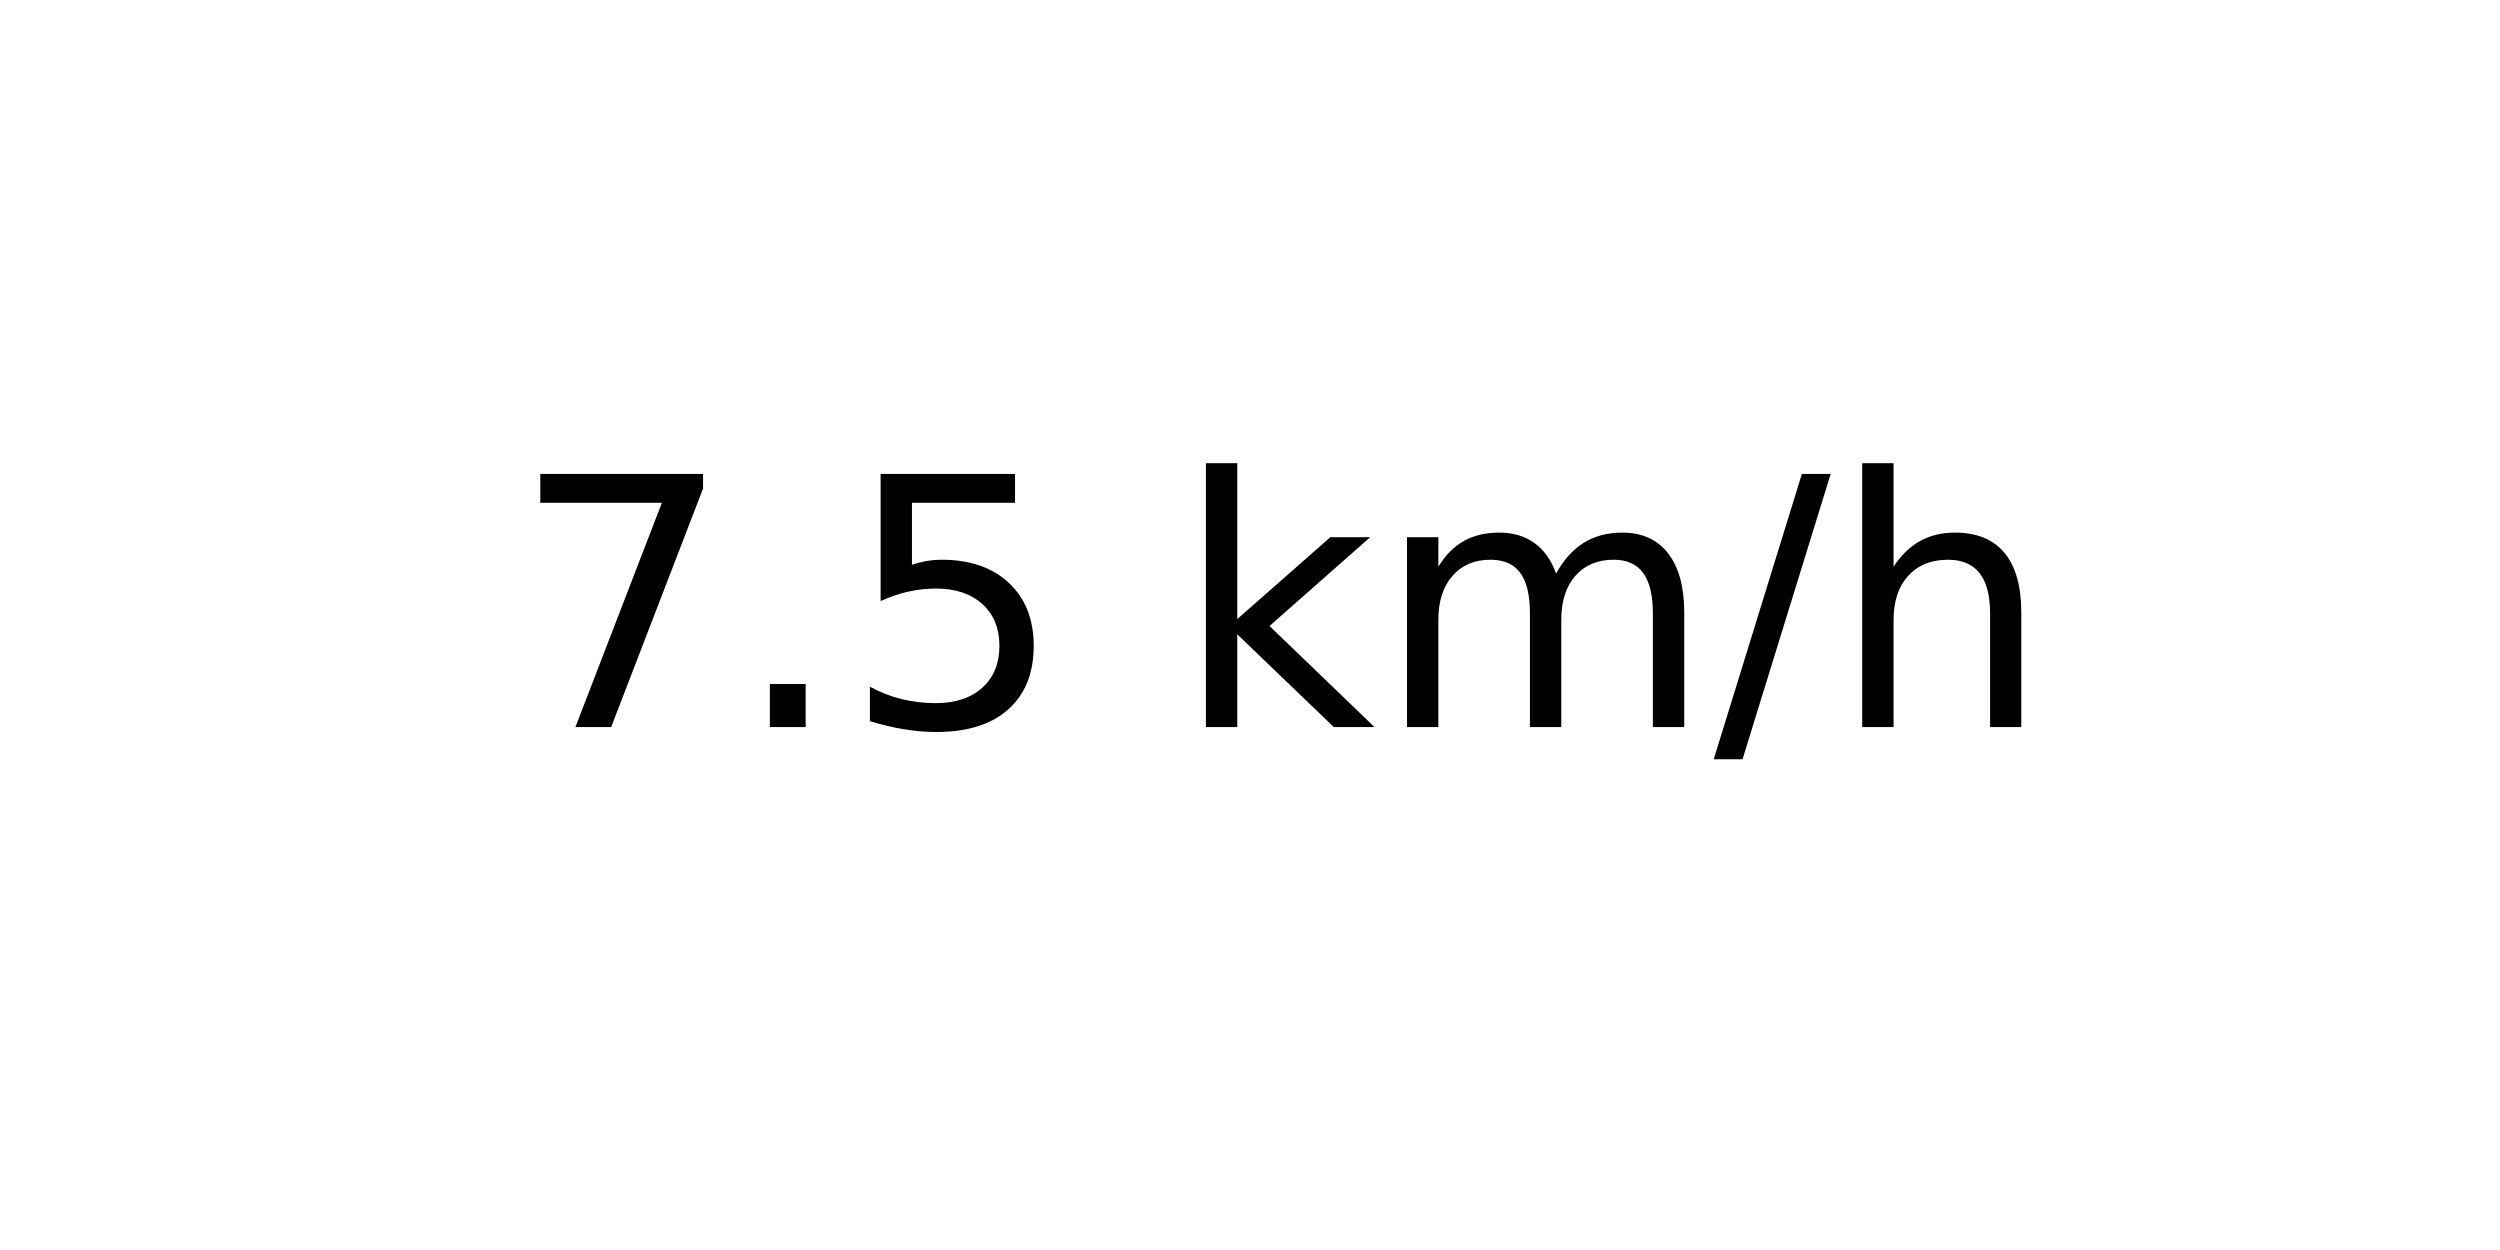
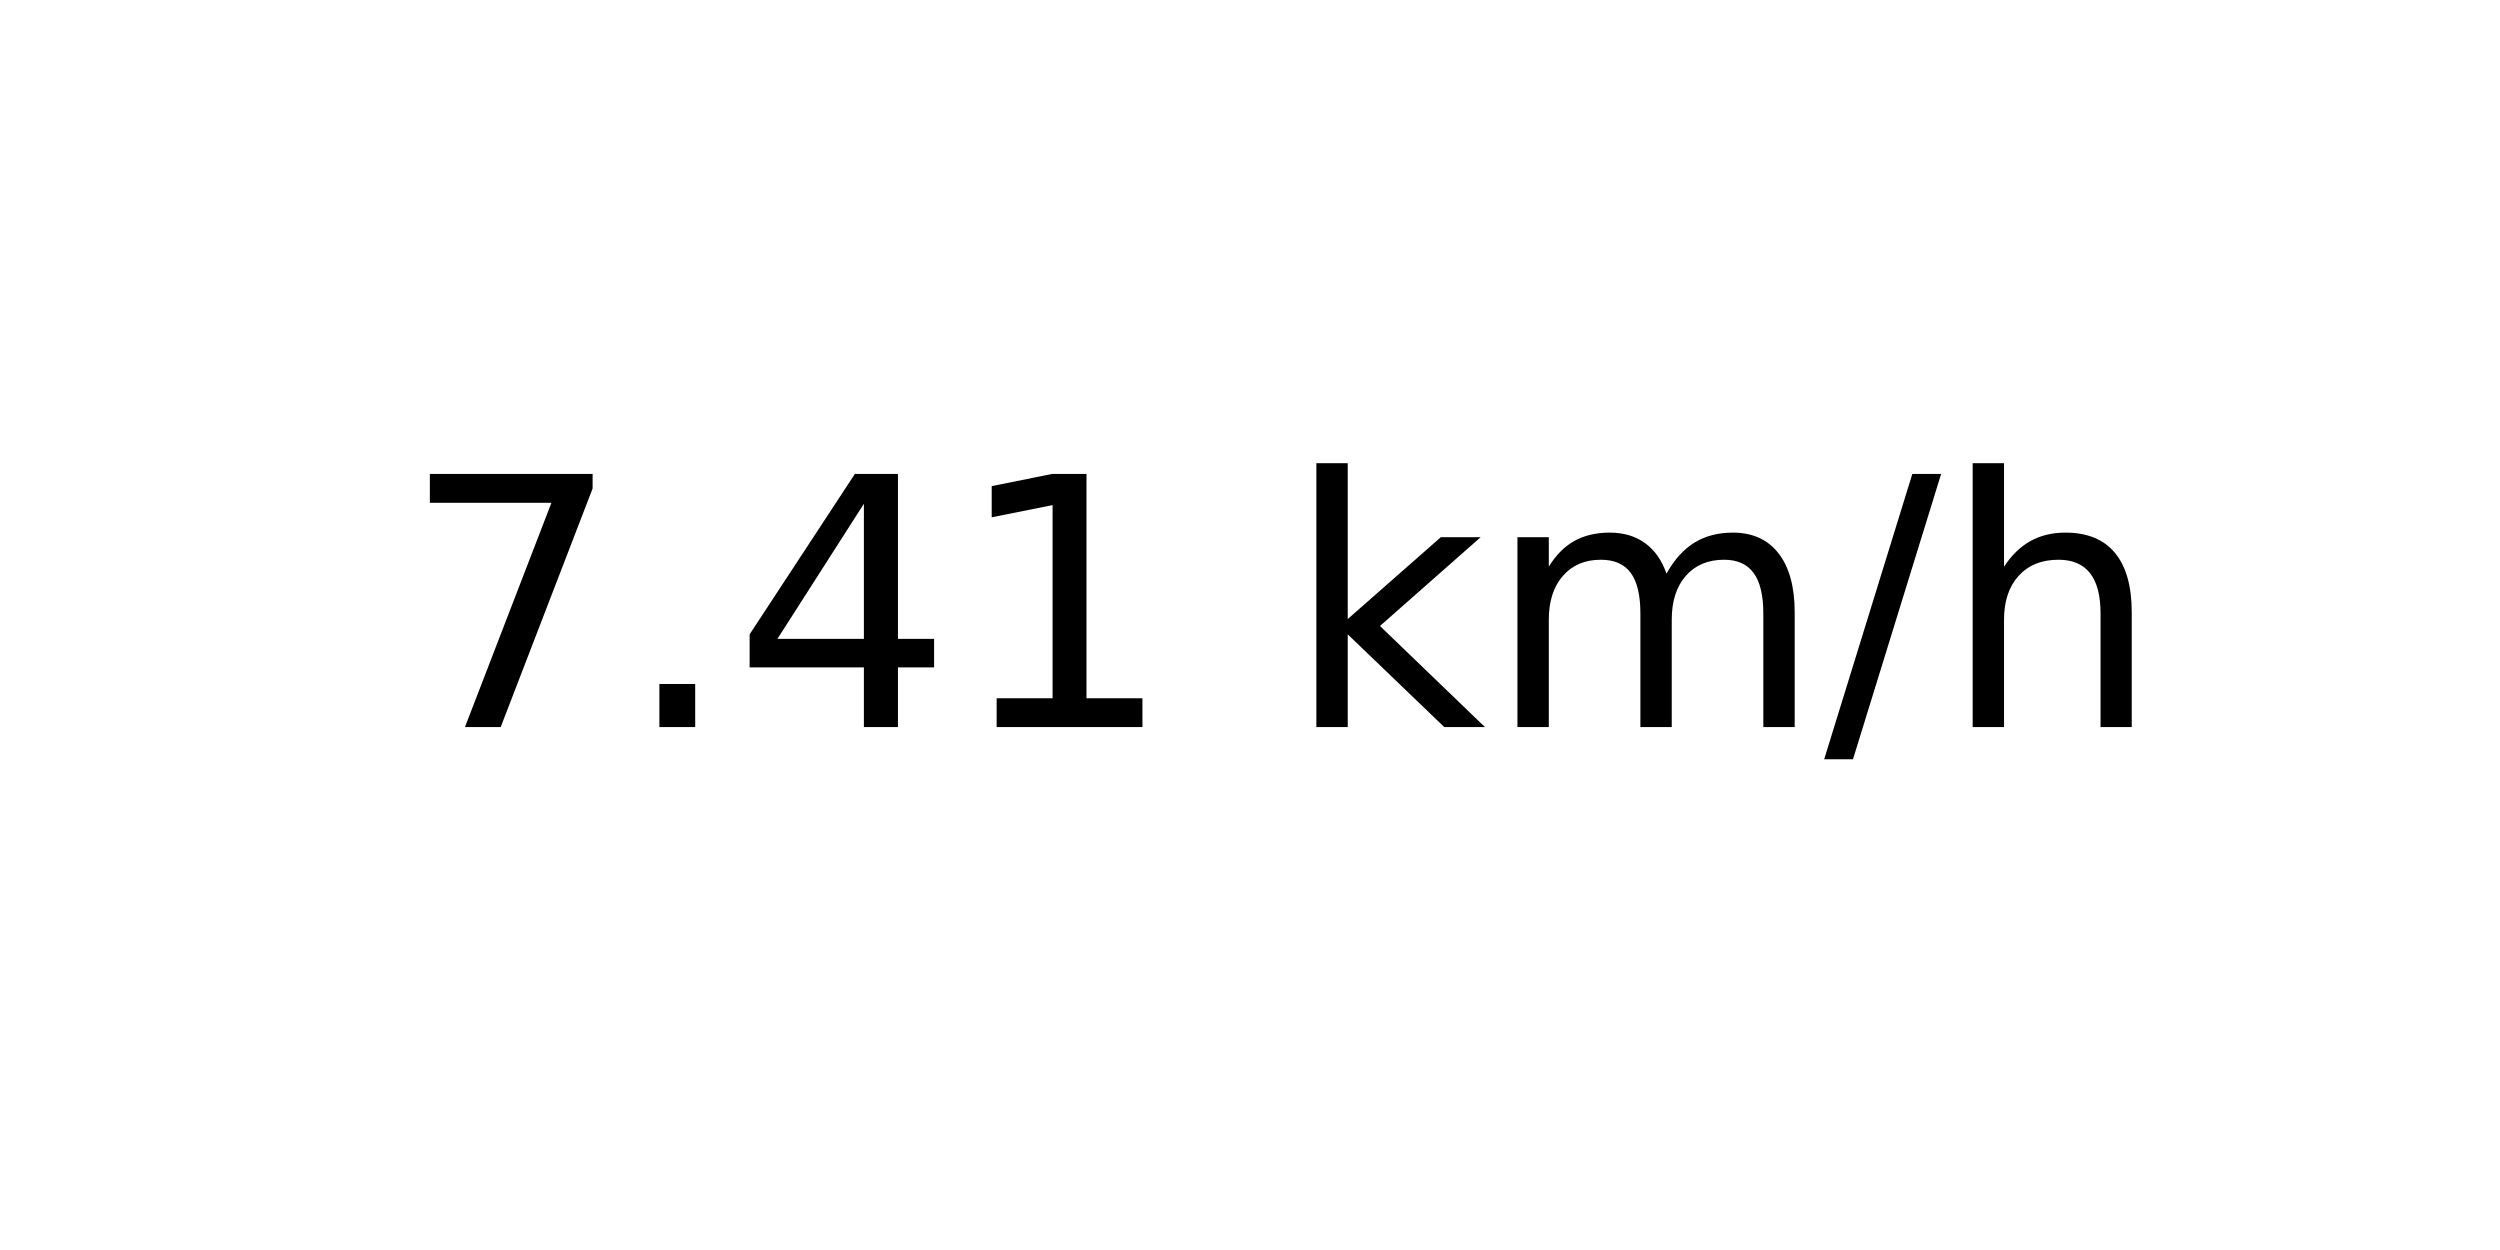
<svg xmlns="http://www.w3.org/2000/svg" xmlns:xlink="http://www.w3.org/1999/xlink" width="72pt" height="36pt" viewBox="0 0 72 36" version="1.1">
  <defs>
    <style type="text/css">*{stroke-linejoin: round; stroke-linecap: butt}</style>
  </defs>
  <g id="figure_1">
    <g id="axes_1">
      <g id="text_1">
-         <g transform="translate(14.74062 20.93937) scale(0.1 -0.1)">
+         <g transform="translate(11.55937 20.93937) scale(0.1 -0.1)">
          <defs>
            <path id="DejaVuSans-37" d="M 525 4666  L 3525 4666  L 3525 4397  L 1831 0  L 1172 0  L 2766 4134  L 525 4134  L 525 4666  z " transform="scale(0.015625)" />
            <path id="DejaVuSans-2e" d="M 684 794  L 1344 794  L 1344 0  L 684 0  L 684 794  z " transform="scale(0.015625)" />
-             <path id="DejaVuSans-35" d="M 691 4666  L 3169 4666  L 3169 4134  L 1269 4134  L 1269 2991  Q 1406 3038 1543 3061  Q 1681 3084 1819 3084  Q 2600 3084 3056 2656  Q 3513 2228 3513 1497  Q 3513 744 3044 326  Q 2575 -91 1722 -91  Q 1428 -91 1123 -41  Q 819 9 494 109  L 494 744  Q 775 591 1075 516  Q 1375 441 1709 441  Q 2250 441 2565 725  Q 2881 1009 2881 1497  Q 2881 1984 2565 2268  Q 2250 2553 1709 2553  Q 1456 2553 1204 2497  Q 953 2441 691 2322  L 691 4666  z " transform="scale(0.015625)" />
+             <path id="DejaVuSans-34" d="M 2419 4116  L 825 1625  L 2419 1625  L 2419 4116  z M 2253 4666  L 3047 4666  L 3047 1625  L 3713 1625  L 3713 1100  L 3047 1100  L 3047 0  L 2419 0  L 2419 1100  L 313 1100  L 313 1709  L 2253 4666  z " transform="scale(0.015625)" />
+             <path id="DejaVuSans-31" d="M 794 531  L 1825 531  L 1825 4091  L 703 3866  L 703 4441  L 1819 4666  L 2450 4666  L 2450 531  L 3481 531  L 3481 0  L 794 0  L 794 531  z " transform="scale(0.015625)" />
            <path id="DejaVuSans-20" transform="scale(0.015625)" />
            <path id="DejaVuSans-6b" d="M 581 4863  L 1159 4863  L 1159 1991  L 2875 3500  L 3609 3500  L 1753 1863  L 3688 0  L 2938 0  L 1159 1709  L 1159 0  L 581 0  L 581 4863  z " transform="scale(0.015625)" />
            <path id="DejaVuSans-6d" d="M 3328 2828  Q 3544 3216 3844 3400  Q 4144 3584 4550 3584  Q 5097 3584 5394 3201  Q 5691 2819 5691 2113  L 5691 0  L 5113 0  L 5113 2094  Q 5113 2597 4934 2840  Q 4756 3084 4391 3084  Q 3944 3084 3684 2787  Q 3425 2491 3425 1978  L 3425 0  L 2847 0  L 2847 2094  Q 2847 2600 2669 2842  Q 2491 3084 2119 3084  Q 1678 3084 1418 2786  Q 1159 2488 1159 1978  L 1159 0  L 581 0  L 581 3500  L 1159 3500  L 1159 2956  Q 1356 3278 1631 3431  Q 1906 3584 2284 3584  Q 2666 3584 2933 3390  Q 3200 3197 3328 2828  z " transform="scale(0.015625)" />
            <path id="DejaVuSans-2f" d="M 1625 4666  L 2156 4666  L 531 -594  L 0 -594  L 1625 4666  z " transform="scale(0.015625)" />
            <path id="DejaVuSans-68" d="M 3513 2113  L 3513 0  L 2938 0  L 2938 2094  Q 2938 2591 2744 2837  Q 2550 3084 2163 3084  Q 1697 3084 1428 2787  Q 1159 2491 1159 1978  L 1159 0  L 581 0  L 581 4863  L 1159 4863  L 1159 2956  Q 1366 3272 1645 3428  Q 1925 3584 2291 3584  Q 2894 3584 3203 3211  Q 3513 2838 3513 2113  z " transform="scale(0.015625)" />
          </defs>
          <use xlink:href="#DejaVuSans-37" />
          <use xlink:href="#DejaVuSans-2e" x="63.623" />
-           <use xlink:href="#DejaVuSans-35" x="95.41" />
-           <use xlink:href="#DejaVuSans-20" x="159.033" />
-           <use xlink:href="#DejaVuSans-6b" x="190.82" />
-           <use xlink:href="#DejaVuSans-6d" x="248.73" />
-           <use xlink:href="#DejaVuSans-2f" x="346.143" />
-           <use xlink:href="#DejaVuSans-68" x="379.834" />
+           <use xlink:href="#DejaVuSans-34" x="95.41" />
+           <use xlink:href="#DejaVuSans-31" x="159.033" />
+           <use xlink:href="#DejaVuSans-20" x="222.656" />
+           <use xlink:href="#DejaVuSans-6b" x="254.443" />
+           <use xlink:href="#DejaVuSans-6d" x="312.354" />
+           <use xlink:href="#DejaVuSans-2f" x="409.766" />
+           <use xlink:href="#DejaVuSans-68" x="443.457" />
        </g>
      </g>
    </g>
  </g>
</svg>
